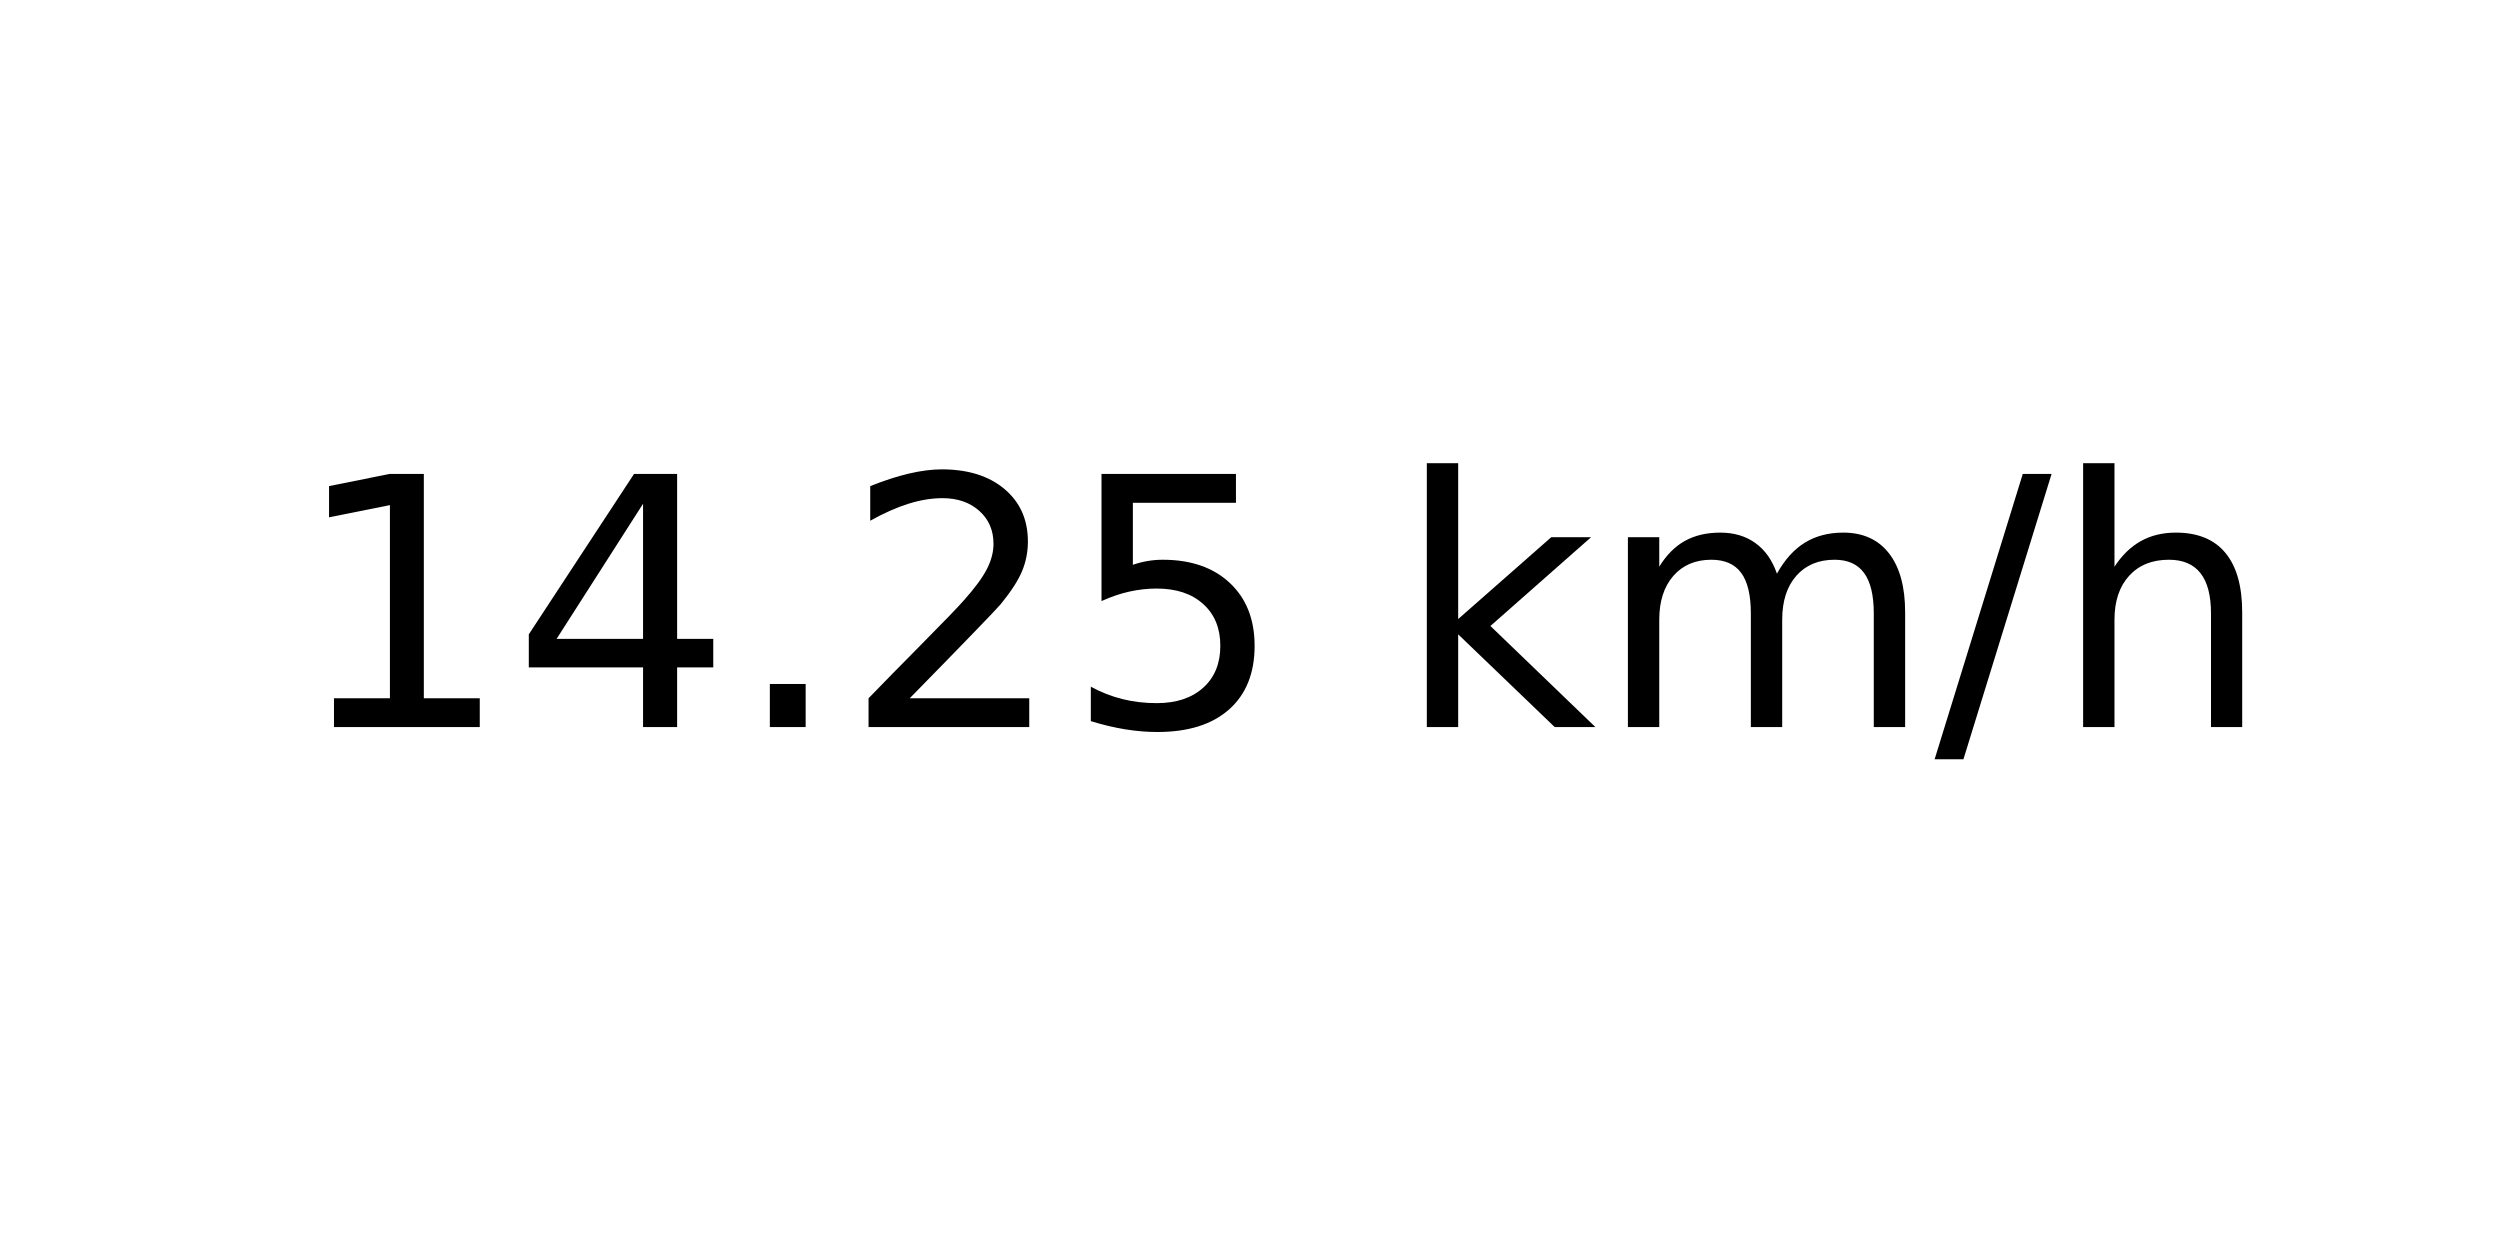
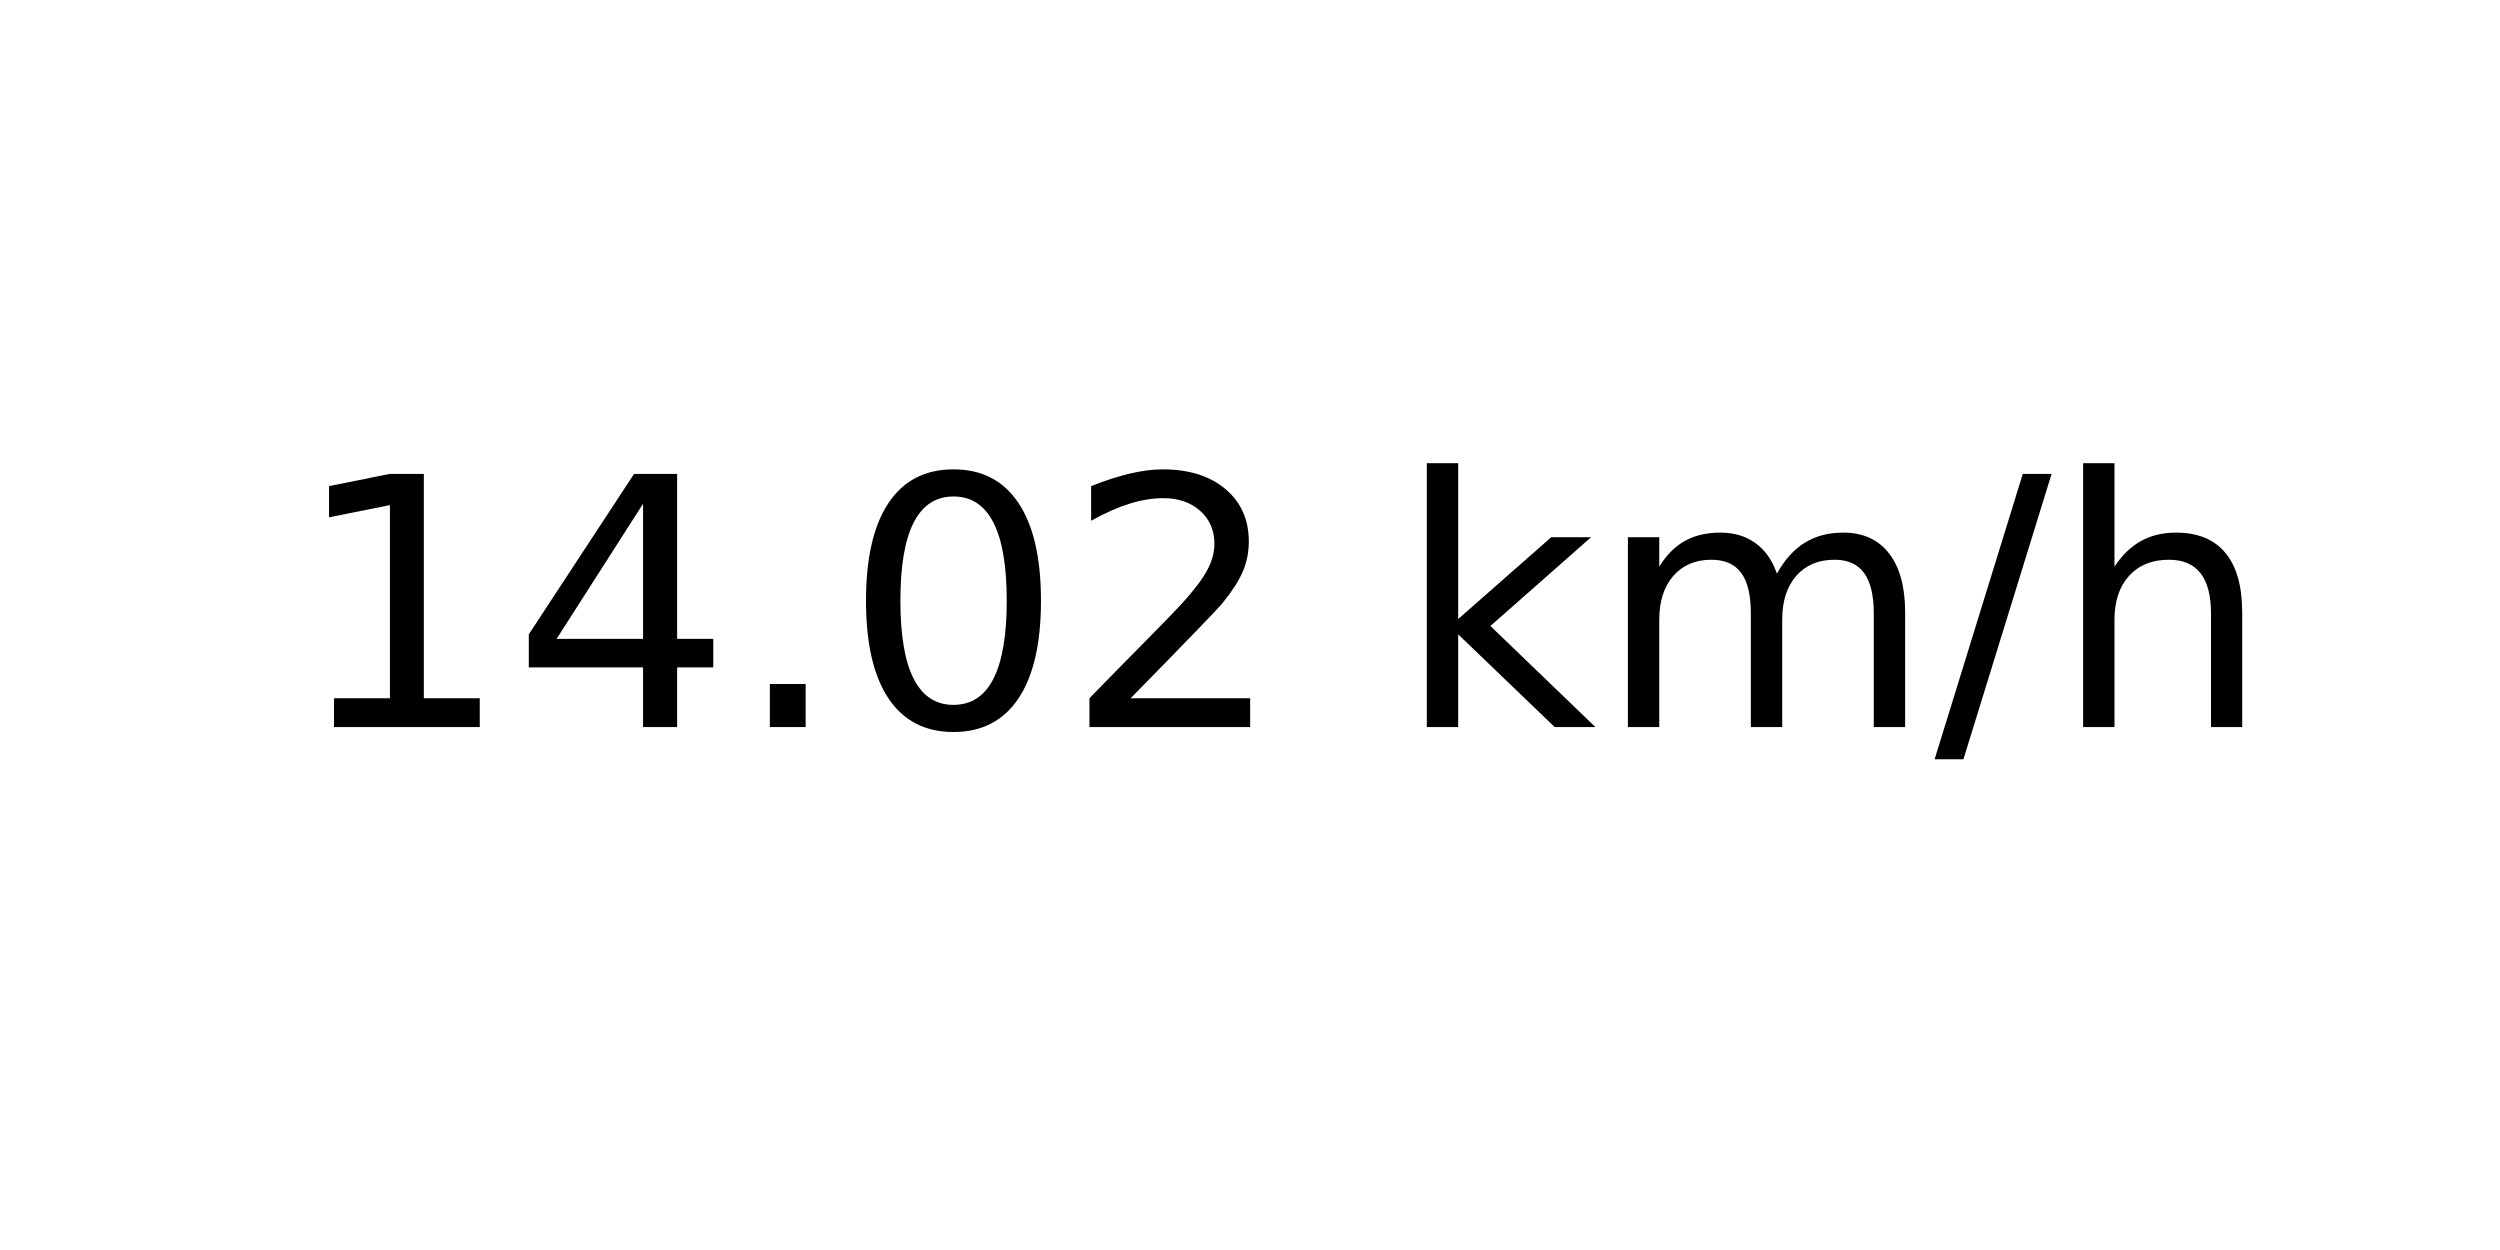
<svg xmlns="http://www.w3.org/2000/svg" xmlns:xlink="http://www.w3.org/1999/xlink" width="72pt" height="36pt" viewBox="0 0 72 36" version="1.1">
  <defs>
    <style type="text/css">*{stroke-linejoin: round; stroke-linecap: butt}</style>
  </defs>
  <g id="figure_1">
    <g id="axes_1">
      <g id="text_1">
        <g transform="translate(8.378125 20.93937) scale(0.1 -0.1)">
          <defs>
            <path id="DejaVuSans-31" d="M 794 531  L 1825 531  L 1825 4091  L 703 3866  L 703 4441  L 1819 4666  L 2450 4666  L 2450 531  L 3481 531  L 3481 0  L 794 0  L 794 531  z " transform="scale(0.015625)" />
            <path id="DejaVuSans-34" d="M 2419 4116  L 825 1625  L 2419 1625  L 2419 4116  z M 2253 4666  L 3047 4666  L 3047 1625  L 3713 1625  L 3713 1100  L 3047 1100  L 3047 0  L 2419 0  L 2419 1100  L 313 1100  L 313 1709  L 2253 4666  z " transform="scale(0.015625)" />
            <path id="DejaVuSans-2e" d="M 684 794  L 1344 794  L 1344 0  L 684 0  L 684 794  z " transform="scale(0.015625)" />
+             <path id="DejaVuSans-30" d="M 2034 4250  Q 1547 4250 1301 3770  Q 1056 3291 1056 2328  Q 1056 1369 1301 889  Q 1547 409 2034 409  Q 2525 409 2770 889  Q 3016 1369 3016 2328  Q 3016 3291 2770 3770  Q 2525 4250 2034 4250  z M 2034 4750  Q 2819 4750 3233 4129  Q 3647 3509 3647 2328  Q 3647 1150 3233 529  Q 2819 -91 2034 -91  Q 1250 -91 836 529  Q 422 1150 422 2328  Q 422 3509 836 4129  Q 1250 4750 2034 4750  z " transform="scale(0.015625)" />
            <path id="DejaVuSans-32" d="M 1228 531  L 3431 531  L 3431 0  L 469 0  L 469 531  Q 828 903 1448 1529  Q 2069 2156 2228 2338  Q 2531 2678 2651 2914  Q 2772 3150 2772 3378  Q 2772 3750 2511 3984  Q 2250 4219 1831 4219  Q 1534 4219 1204 4116  Q 875 4013 500 3803  L 500 4441  Q 881 4594 1212 4672  Q 1544 4750 1819 4750  Q 2544 4750 2975 4387  Q 3406 4025 3406 3419  Q 3406 3131 3298 2873  Q 3191 2616 2906 2266  Q 2828 2175 2409 1742  Q 1991 1309 1228 531  z " transform="scale(0.015625)" />
-             <path id="DejaVuSans-35" d="M 691 4666  L 3169 4666  L 3169 4134  L 1269 4134  L 1269 2991  Q 1406 3038 1543 3061  Q 1681 3084 1819 3084  Q 2600 3084 3056 2656  Q 3513 2228 3513 1497  Q 3513 744 3044 326  Q 2575 -91 1722 -91  Q 1428 -91 1123 -41  Q 819 9 494 109  L 494 744  Q 775 591 1075 516  Q 1375 441 1709 441  Q 2250 441 2565 725  Q 2881 1009 2881 1497  Q 2881 1984 2565 2268  Q 2250 2553 1709 2553  Q 1456 2553 1204 2497  Q 953 2441 691 2322  L 691 4666  z " transform="scale(0.015625)" />
            <path id="DejaVuSans-20" transform="scale(0.015625)" />
            <path id="DejaVuSans-6b" d="M 581 4863  L 1159 4863  L 1159 1991  L 2875 3500  L 3609 3500  L 1753 1863  L 3688 0  L 2938 0  L 1159 1709  L 1159 0  L 581 0  L 581 4863  z " transform="scale(0.015625)" />
            <path id="DejaVuSans-6d" d="M 3328 2828  Q 3544 3216 3844 3400  Q 4144 3584 4550 3584  Q 5097 3584 5394 3201  Q 5691 2819 5691 2113  L 5691 0  L 5113 0  L 5113 2094  Q 5113 2597 4934 2840  Q 4756 3084 4391 3084  Q 3944 3084 3684 2787  Q 3425 2491 3425 1978  L 3425 0  L 2847 0  L 2847 2094  Q 2847 2600 2669 2842  Q 2491 3084 2119 3084  Q 1678 3084 1418 2786  Q 1159 2488 1159 1978  L 1159 0  L 581 0  L 581 3500  L 1159 3500  L 1159 2956  Q 1356 3278 1631 3431  Q 1906 3584 2284 3584  Q 2666 3584 2933 3390  Q 3200 3197 3328 2828  z " transform="scale(0.015625)" />
            <path id="DejaVuSans-2f" d="M 1625 4666  L 2156 4666  L 531 -594  L 0 -594  L 1625 4666  z " transform="scale(0.015625)" />
            <path id="DejaVuSans-68" d="M 3513 2113  L 3513 0  L 2938 0  L 2938 2094  Q 2938 2591 2744 2837  Q 2550 3084 2163 3084  Q 1697 3084 1428 2787  Q 1159 2491 1159 1978  L 1159 0  L 581 0  L 581 4863  L 1159 4863  L 1159 2956  Q 1366 3272 1645 3428  Q 1925 3584 2291 3584  Q 2894 3584 3203 3211  Q 3513 2838 3513 2113  z " transform="scale(0.015625)" />
          </defs>
          <use xlink:href="#DejaVuSans-31" />
          <use xlink:href="#DejaVuSans-34" x="63.623" />
          <use xlink:href="#DejaVuSans-2e" x="127.246" />
-           <use xlink:href="#DejaVuSans-32" x="159.033" />
-           <use xlink:href="#DejaVuSans-35" x="222.656" />
+           <use xlink:href="#DejaVuSans-30" x="159.033" />
+           <use xlink:href="#DejaVuSans-32" x="222.656" />
          <use xlink:href="#DejaVuSans-20" x="286.279" />
          <use xlink:href="#DejaVuSans-6b" x="318.066" />
          <use xlink:href="#DejaVuSans-6d" x="375.977" />
          <use xlink:href="#DejaVuSans-2f" x="473.389" />
          <use xlink:href="#DejaVuSans-68" x="507.08" />
        </g>
      </g>
    </g>
  </g>
</svg>
